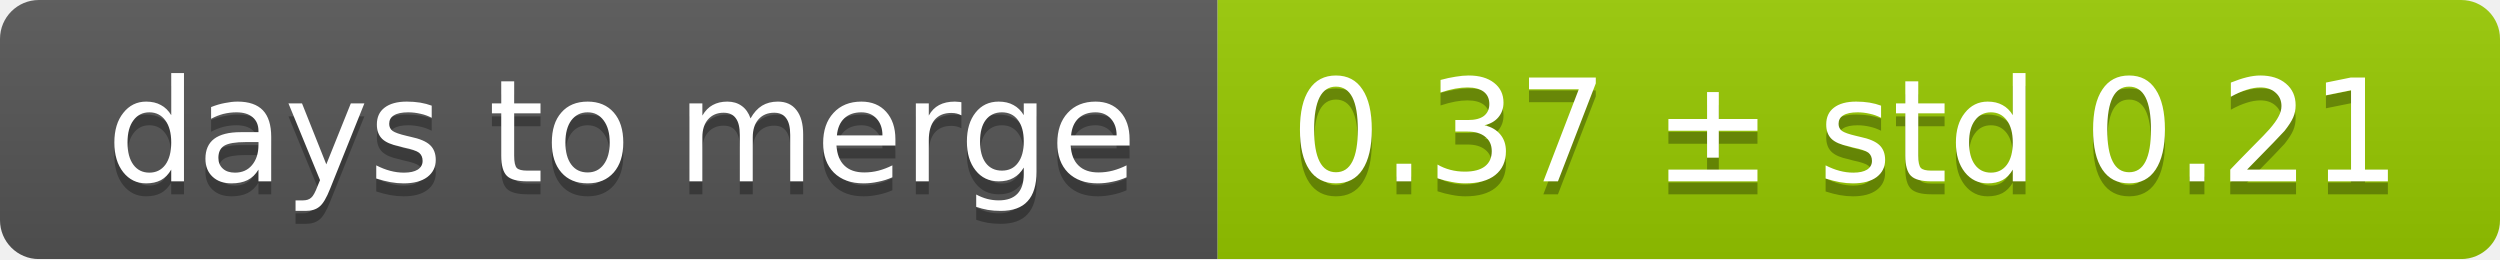
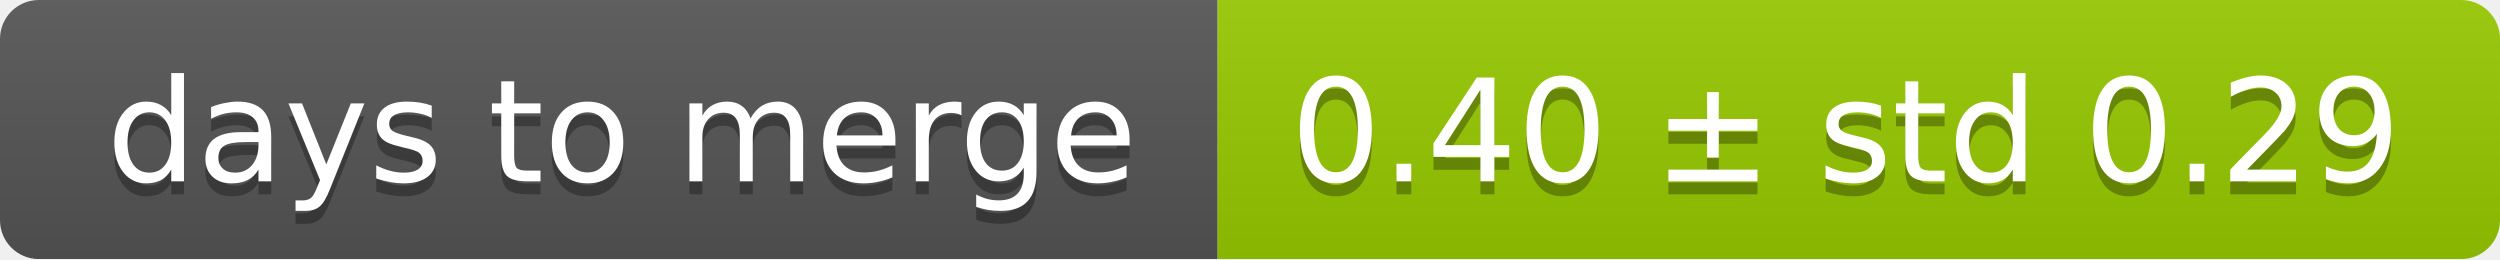
<svg xmlns="http://www.w3.org/2000/svg" width="193" height="20">
  <linearGradient id="smooth" x2="0" y2="100%">
    <stop offset="0" stop-color="#bbb" stop-opacity=".1" />
    <stop offset="1" stop-opacity=".1" />
  </linearGradient>
  <mask id="round">
    <rect width="193" height="20" rx="3" fill="#fff" />
  </mask>
  <g mask="url(#round)">
    <rect width="94" height="20" fill="#555" />
    <rect x="94" width="99" height="20" fill="#97ca00" />
    <rect width="193" height="20" fill="url(#smooth)" />
  </g>
  <g fill="#fff" text-anchor="middle" font-family="DejaVu Sans,Verdana,Geneva,sans-serif" font-size="11">
    <text x="48" y="15" fill="#010101" fill-opacity=".3">days to merge</text>
    <text x="48" y="14">days to merge</text>
-     <text x="142.5" y="15" fill="#010101" fill-opacity=".3">0.37 ± std 0.21</text>
-     <text x="142.5" y="14">0.37 ± std 0.21</text>
+     <text x="142.5" y="15" fill="#010101" fill-opacity=".3">0.40 ± std 0.29</text>
+     <text x="142.5" y="14">0.40 ± std 0.29</text>
  </g>
</svg>
